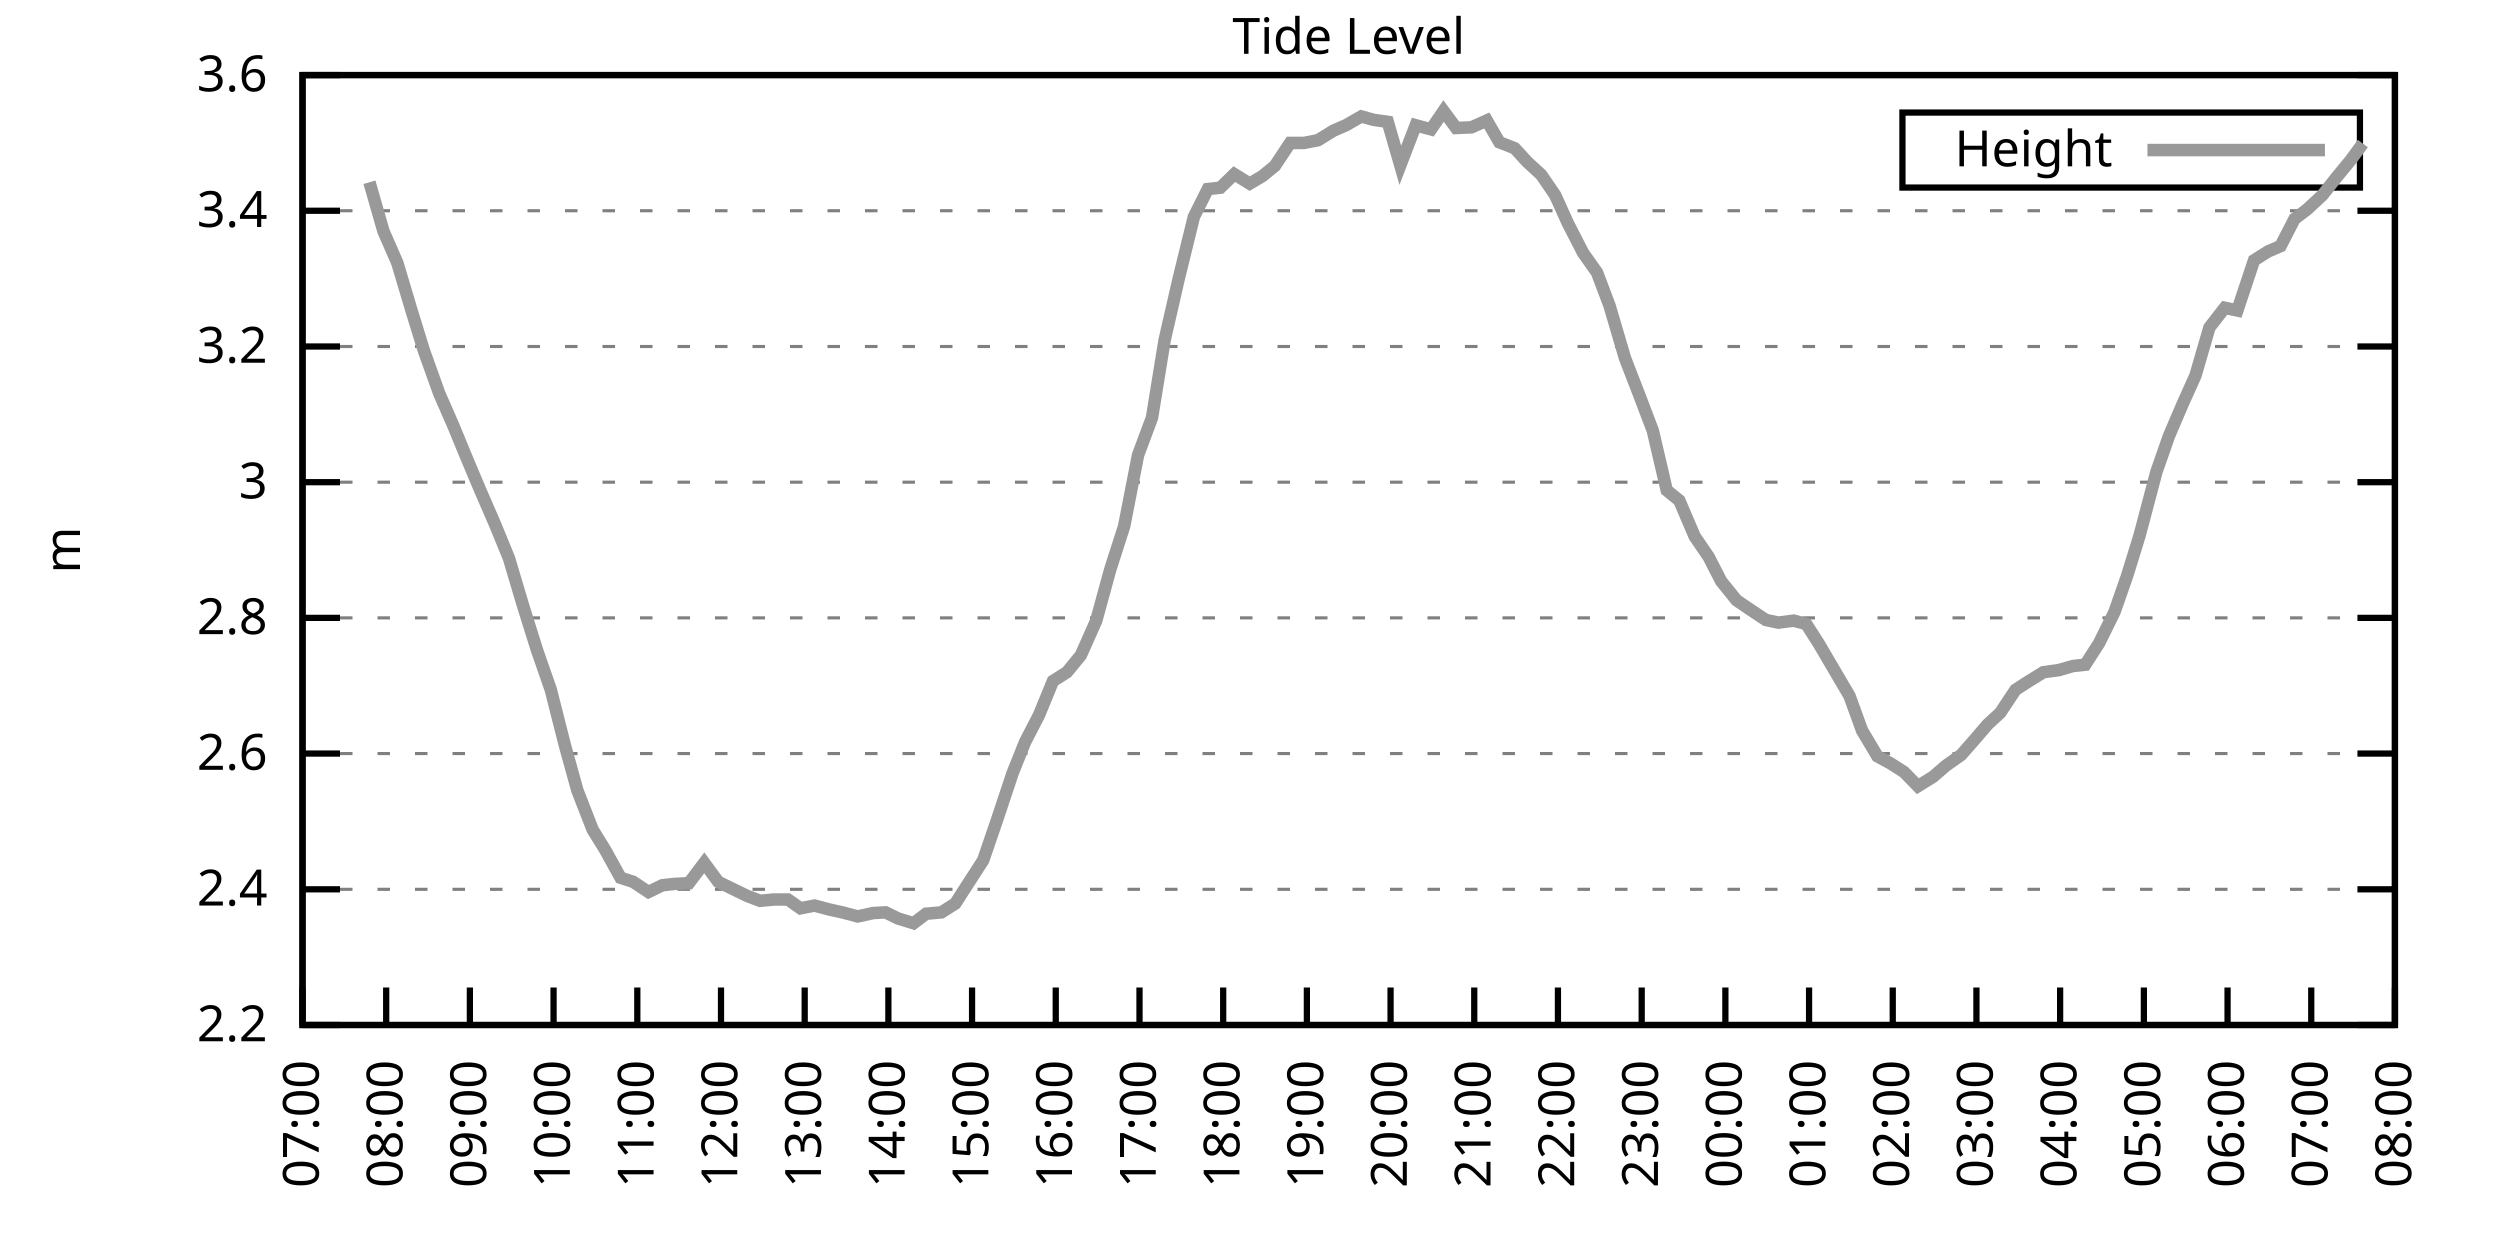
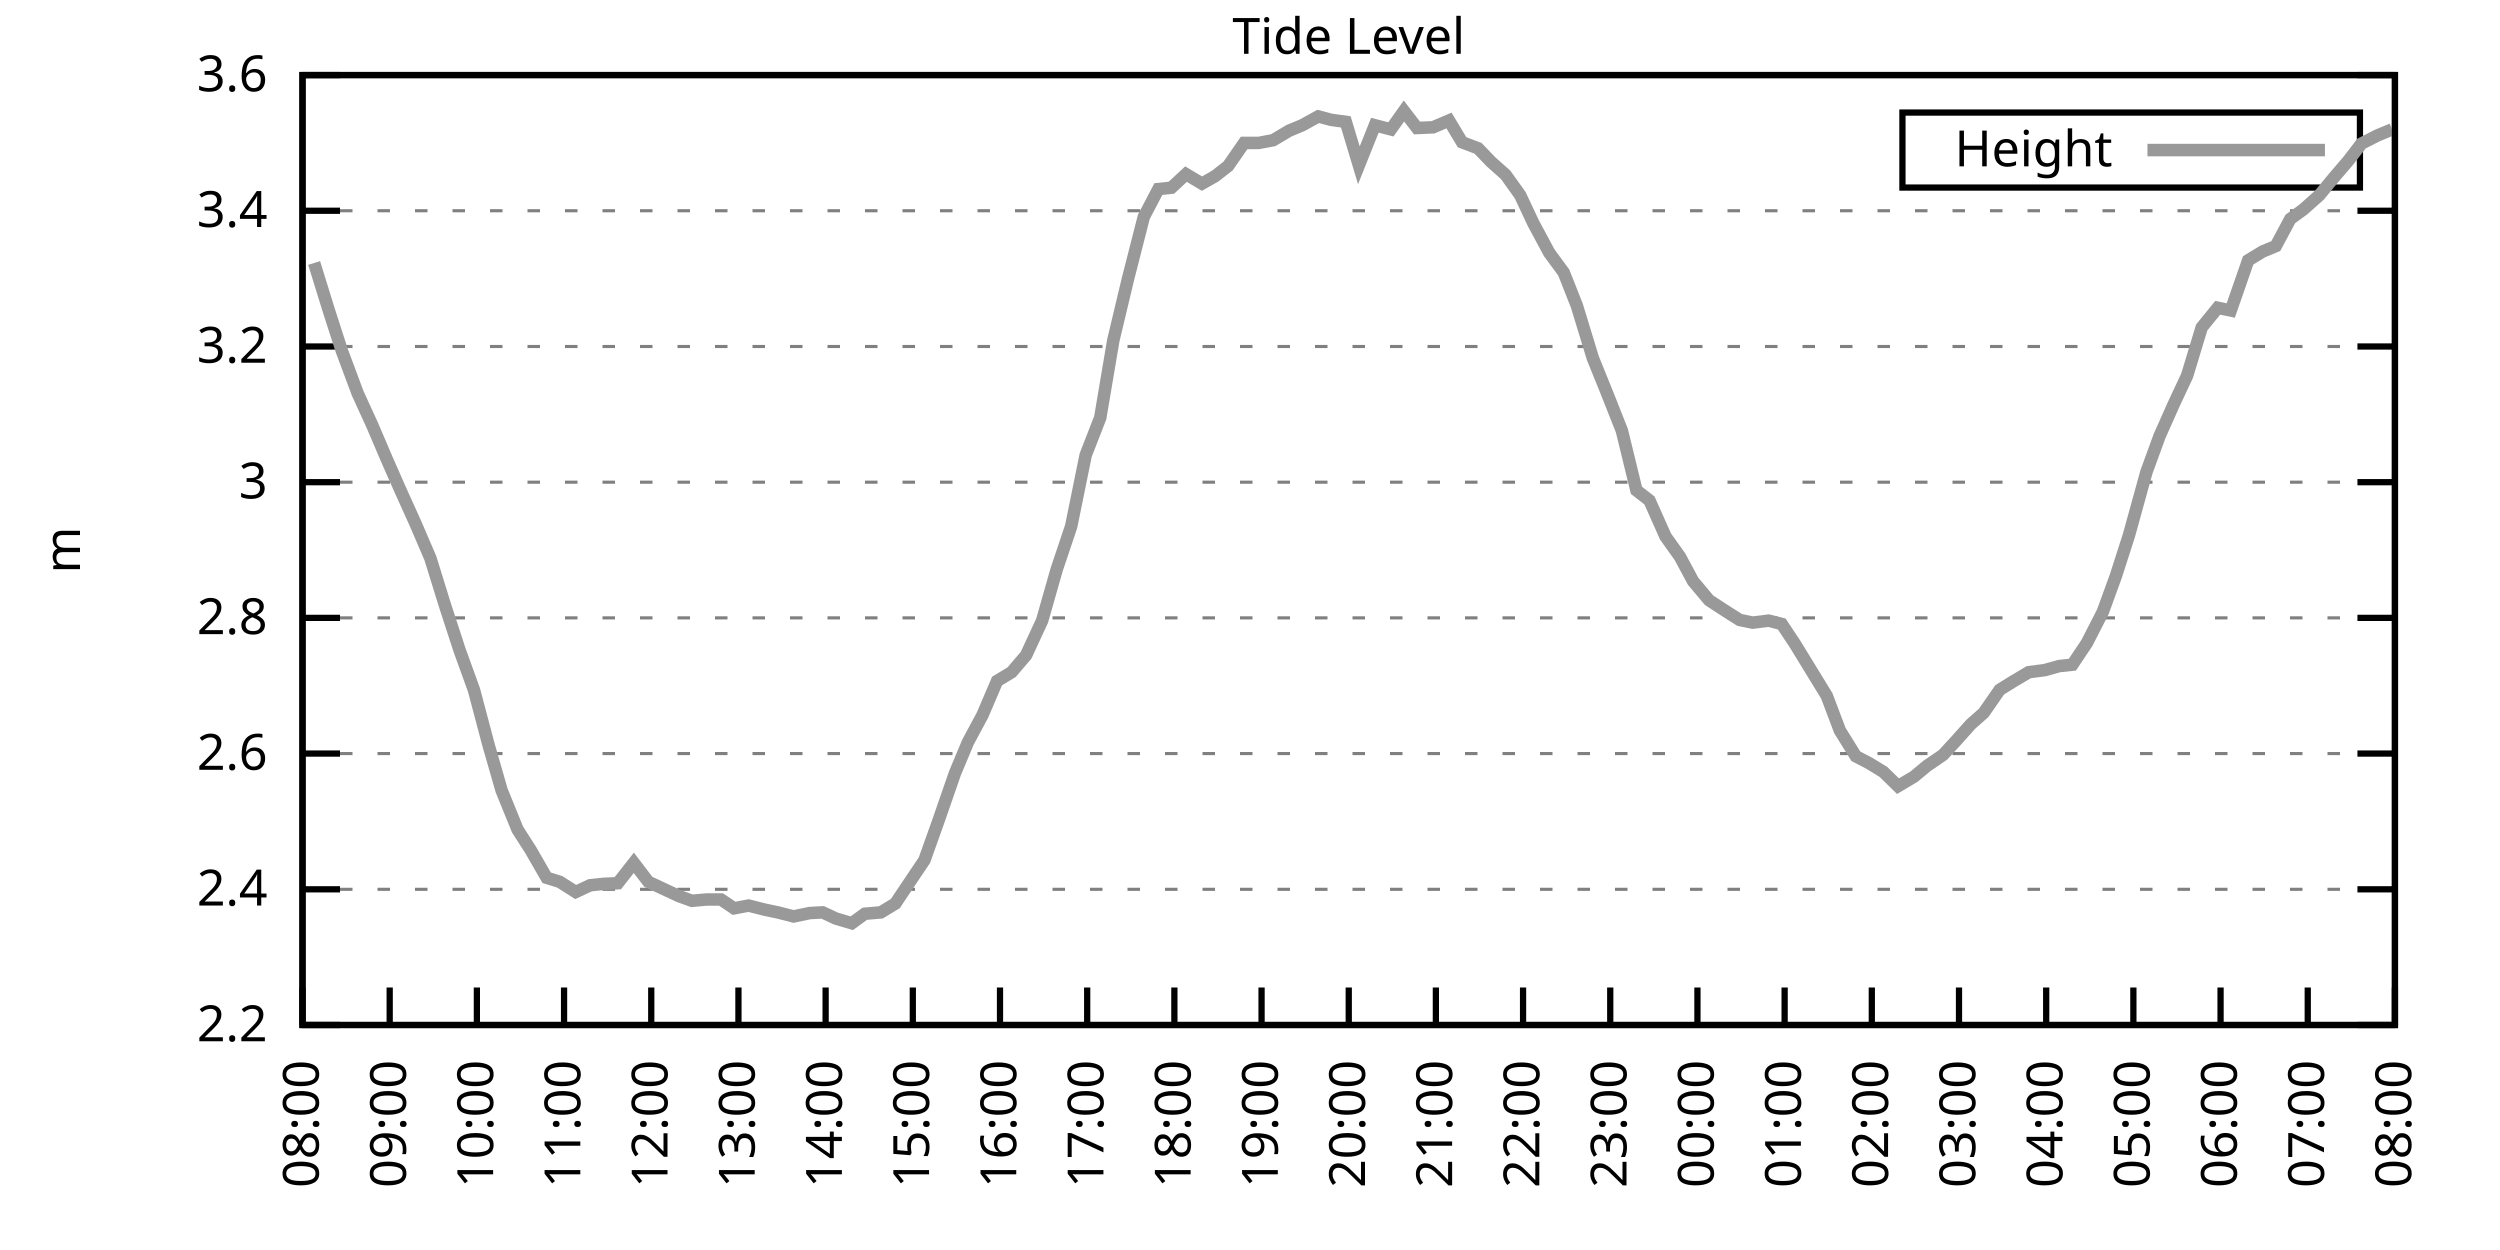
<svg xmlns="http://www.w3.org/2000/svg" xmlns:xlink="http://www.w3.org/1999/xlink" width="400" height="200" viewBox="0 0 400 200">
  <g id="gnuplot_canvas">
    <rect x="0" y="0" width="400" height="200" fill="none" />
    <defs>
      <circle id="gpDot" r="0.5" stroke-width="0.5" stroke="currentColor" />
      <path id="gpPt0" stroke-width="0.333" stroke="currentColor" d="M-1,0 h2 M0,-1 v2" />
      <path id="gpPt1" stroke-width="0.333" stroke="currentColor" d="M-1,-1 L1,1 M1,-1 L-1,1" />
      <path id="gpPt2" stroke-width="0.333" stroke="currentColor" d="M-1,0 L1,0 M0,-1 L0,1 M-1,-1 L1,1 M-1,1 L1,-1" />
      <rect id="gpPt3" stroke-width="0.333" stroke="currentColor" x="-1" y="-1" width="2" height="2" />
      <rect id="gpPt4" stroke-width="0.333" stroke="currentColor" fill="currentColor" x="-1" y="-1" width="2" height="2" />
      <circle id="gpPt5" stroke-width="0.333" stroke="currentColor" cx="0" cy="0" r="1" />
      <use xlink:href="#gpPt5" id="gpPt6" fill="currentColor" stroke="none" />
      <path id="gpPt7" stroke-width="0.333" stroke="currentColor" d="M0,-1.33 L-1.33,0.67 L1.33,0.67 z" />
      <use xlink:href="#gpPt7" id="gpPt8" fill="currentColor" stroke="none" />
      <use xlink:href="#gpPt7" id="gpPt9" stroke="currentColor" transform="rotate(180)" />
      <use xlink:href="#gpPt9" id="gpPt10" fill="currentColor" stroke="none" />
      <use xlink:href="#gpPt3" id="gpPt11" stroke="currentColor" transform="rotate(45)" />
      <use xlink:href="#gpPt11" id="gpPt12" fill="currentColor" stroke="none" />
      <path id="gpPt13" stroke-width="0.333" stroke="currentColor" d="M0,1.330 L1.265,0.411 L0.782,-1.067 L-0.782,-1.076 L-1.265,0.411 z" />
      <use xlink:href="#gpPt13" id="gpPt14" fill="currentColor" stroke="none" />
      <filter id="textbox" filterUnits="objectBoundingBox" x="0" y="0" height="1" width="1">
        <feFlood flood-color="white" flood-opacity="1" result="bgnd" />
        <feComposite in="SourceGraphic" in2="bgnd" operator="atop" />
      </filter>
      <filter id="greybox" filterUnits="objectBoundingBox" x="0" y="0" height="1" width="1">
        <feFlood flood-color="lightgrey" flood-opacity="1" result="grey" />
        <feComposite in="SourceGraphic" in2="grey" operator="atop" />
      </filter>
    </defs>
    <g fill="none" color="white" stroke="currentColor" stroke-width="1.00" stroke-linecap="butt" stroke-linejoin="miter">
</g>
    <g fill="none" color="black" stroke="currentColor" stroke-width="1.00" stroke-linecap="butt" stroke-linejoin="miter">
      <g stroke="none" shape-rendering="crispEdges">
        <polygon fill="rgb(255, 255, 255)" points="48.40,164.00 383.18,164.00 383.18,12.02 48.40,12.02 " />
      </g>
    </g>
    <g fill="none" color="black" stroke="currentColor" stroke-width="1.00" stroke-linecap="butt" stroke-linejoin="miter">
</g>
    <g fill="none" color="black" stroke="black" stroke-width="0.50" stroke-linecap="butt" stroke-linejoin="miter">
</g>
    <g fill="none" color="gray" stroke="currentColor" stroke-width="0.50" stroke-linecap="butt" stroke-linejoin="miter">
      <path stroke="gray" stroke-dasharray="2,4" class="gridline" d="M48.40,164.00 L383.19,164.00  " />
    </g>
    <g fill="none" color="gray" stroke="gray" stroke-width="1.00" stroke-linecap="butt" stroke-linejoin="miter">
</g>
    <g fill="none" color="black" stroke="currentColor" stroke-width="1.00" stroke-linecap="butt" stroke-linejoin="miter">
      <path stroke="black" d="M48.40,164.00 L54.40,164.00 M383.19,164.00 L377.19,164.00  " />
      <g transform="translate(42.80,166.60)" stroke="none" fill="black" font-family="Sans" font-size="8.00" text-anchor="end">
        <text>
          <tspan font-family="Sans"> 2.2</tspan>
        </text>
      </g>
    </g>
    <g fill="none" color="black" stroke="currentColor" stroke-width="1.00" stroke-linecap="butt" stroke-linejoin="miter">
</g>
    <g fill="none" color="black" stroke="black" stroke-width="0.50" stroke-linecap="butt" stroke-linejoin="miter">
</g>
    <g fill="none" color="gray" stroke="currentColor" stroke-width="0.50" stroke-linecap="butt" stroke-linejoin="miter">
      <path stroke="gray" stroke-dasharray="2,4" class="gridline" d="M48.40,142.29 L383.19,142.29  " />
    </g>
    <g fill="none" color="gray" stroke="gray" stroke-width="1.00" stroke-linecap="butt" stroke-linejoin="miter">
</g>
    <g fill="none" color="black" stroke="currentColor" stroke-width="1.00" stroke-linecap="butt" stroke-linejoin="miter">
      <path stroke="black" d="M48.40,142.29 L54.40,142.29 M383.19,142.29 L377.19,142.29  " />
      <g transform="translate(42.80,144.89)" stroke="none" fill="black" font-family="Sans" font-size="8.00" text-anchor="end">
        <text>
          <tspan font-family="Sans"> 2.4</tspan>
        </text>
      </g>
    </g>
    <g fill="none" color="black" stroke="currentColor" stroke-width="1.00" stroke-linecap="butt" stroke-linejoin="miter">
</g>
    <g fill="none" color="black" stroke="black" stroke-width="0.50" stroke-linecap="butt" stroke-linejoin="miter">
</g>
    <g fill="none" color="gray" stroke="currentColor" stroke-width="0.50" stroke-linecap="butt" stroke-linejoin="miter">
      <path stroke="gray" stroke-dasharray="2,4" class="gridline" d="M48.40,120.57 L383.19,120.57  " />
    </g>
    <g fill="none" color="gray" stroke="gray" stroke-width="1.00" stroke-linecap="butt" stroke-linejoin="miter">
</g>
    <g fill="none" color="black" stroke="currentColor" stroke-width="1.00" stroke-linecap="butt" stroke-linejoin="miter">
      <path stroke="black" d="M48.40,120.57 L54.40,120.57 M383.19,120.57 L377.19,120.57  " />
      <g transform="translate(42.80,123.17)" stroke="none" fill="black" font-family="Sans" font-size="8.00" text-anchor="end">
        <text>
          <tspan font-family="Sans"> 2.6</tspan>
        </text>
      </g>
    </g>
    <g fill="none" color="black" stroke="currentColor" stroke-width="1.00" stroke-linecap="butt" stroke-linejoin="miter">
</g>
    <g fill="none" color="black" stroke="black" stroke-width="0.50" stroke-linecap="butt" stroke-linejoin="miter">
</g>
    <g fill="none" color="gray" stroke="currentColor" stroke-width="0.50" stroke-linecap="butt" stroke-linejoin="miter">
      <path stroke="gray" stroke-dasharray="2,4" class="gridline" d="M48.40,98.86 L383.19,98.86  " />
    </g>
    <g fill="none" color="gray" stroke="gray" stroke-width="1.00" stroke-linecap="butt" stroke-linejoin="miter">
</g>
    <g fill="none" color="black" stroke="currentColor" stroke-width="1.00" stroke-linecap="butt" stroke-linejoin="miter">
      <path stroke="black" d="M48.40,98.86 L54.40,98.86 M383.19,98.86 L377.19,98.86  " />
      <g transform="translate(42.80,101.46)" stroke="none" fill="black" font-family="Sans" font-size="8.00" text-anchor="end">
        <text>
          <tspan font-family="Sans"> 2.8</tspan>
        </text>
      </g>
    </g>
    <g fill="none" color="black" stroke="currentColor" stroke-width="1.00" stroke-linecap="butt" stroke-linejoin="miter">
</g>
    <g fill="none" color="black" stroke="black" stroke-width="0.50" stroke-linecap="butt" stroke-linejoin="miter">
</g>
    <g fill="none" color="gray" stroke="currentColor" stroke-width="0.50" stroke-linecap="butt" stroke-linejoin="miter">
      <path stroke="gray" stroke-dasharray="2,4" class="gridline" d="M48.40,77.15 L383.19,77.15  " />
    </g>
    <g fill="none" color="gray" stroke="gray" stroke-width="1.00" stroke-linecap="butt" stroke-linejoin="miter">
</g>
    <g fill="none" color="black" stroke="currentColor" stroke-width="1.00" stroke-linecap="butt" stroke-linejoin="miter">
      <path stroke="black" d="M48.40,77.15 L54.40,77.15 M383.19,77.15 L377.19,77.15  " />
      <g transform="translate(42.80,79.75)" stroke="none" fill="black" font-family="Sans" font-size="8.00" text-anchor="end">
        <text>
          <tspan font-family="Sans"> 3</tspan>
        </text>
      </g>
    </g>
    <g fill="none" color="black" stroke="currentColor" stroke-width="1.00" stroke-linecap="butt" stroke-linejoin="miter">
</g>
    <g fill="none" color="black" stroke="black" stroke-width="0.50" stroke-linecap="butt" stroke-linejoin="miter">
</g>
    <g fill="none" color="gray" stroke="currentColor" stroke-width="0.50" stroke-linecap="butt" stroke-linejoin="miter">
      <path stroke="gray" stroke-dasharray="2,4" class="gridline" d="M48.40,55.44 L383.19,55.44  " />
    </g>
    <g fill="none" color="gray" stroke="gray" stroke-width="1.00" stroke-linecap="butt" stroke-linejoin="miter">
</g>
    <g fill="none" color="black" stroke="currentColor" stroke-width="1.00" stroke-linecap="butt" stroke-linejoin="miter">
      <path stroke="black" d="M48.40,55.44 L54.40,55.44 M383.19,55.44 L377.19,55.44  " />
      <g transform="translate(42.80,58.04)" stroke="none" fill="black" font-family="Sans" font-size="8.00" text-anchor="end">
        <text>
          <tspan font-family="Sans"> 3.2</tspan>
        </text>
      </g>
    </g>
    <g fill="none" color="black" stroke="currentColor" stroke-width="1.00" stroke-linecap="butt" stroke-linejoin="miter">
</g>
    <g fill="none" color="black" stroke="black" stroke-width="0.50" stroke-linecap="butt" stroke-linejoin="miter">
</g>
    <g fill="none" color="gray" stroke="currentColor" stroke-width="0.50" stroke-linecap="butt" stroke-linejoin="miter">
      <path stroke="gray" stroke-dasharray="2,4" class="gridline" d="M48.40,33.72 L383.19,33.72  " />
    </g>
    <g fill="none" color="gray" stroke="gray" stroke-width="1.00" stroke-linecap="butt" stroke-linejoin="miter">
</g>
    <g fill="none" color="black" stroke="currentColor" stroke-width="1.00" stroke-linecap="butt" stroke-linejoin="miter">
      <path stroke="black" d="M48.40,33.72 L54.40,33.72 M383.19,33.72 L377.19,33.72  " />
      <g transform="translate(42.80,36.32)" stroke="none" fill="black" font-family="Sans" font-size="8.00" text-anchor="end">
        <text>
          <tspan font-family="Sans"> 3.4</tspan>
        </text>
      </g>
    </g>
    <g fill="none" color="black" stroke="currentColor" stroke-width="1.00" stroke-linecap="butt" stroke-linejoin="miter">
</g>
    <g fill="none" color="black" stroke="black" stroke-width="0.50" stroke-linecap="butt" stroke-linejoin="miter">
</g>
    <g fill="none" color="gray" stroke="currentColor" stroke-width="0.50" stroke-linecap="butt" stroke-linejoin="miter">
      <path stroke="gray" stroke-dasharray="2,4" class="gridline" d="M48.40,12.01 L383.19,12.01  " />
    </g>
    <g fill="none" color="gray" stroke="gray" stroke-width="1.00" stroke-linecap="butt" stroke-linejoin="miter">
</g>
    <g fill="none" color="black" stroke="currentColor" stroke-width="1.00" stroke-linecap="butt" stroke-linejoin="miter">
      <path stroke="black" d="M48.40,12.01 L54.40,12.01 M383.19,12.01 L377.19,12.01  " />
      <g transform="translate(42.80,14.61)" stroke="none" fill="black" font-family="Sans" font-size="8.00" text-anchor="end">
        <text>
          <tspan font-family="Sans"> 3.6</tspan>
        </text>
      </g>
    </g>
    <g fill="none" color="black" stroke="currentColor" stroke-width="1.00" stroke-linecap="butt" stroke-linejoin="miter">
      <path stroke="black" d="M48.40,164.00 L48.40,158.00  " />
      <g transform="translate(51.00,169.60) rotate(270.00)" stroke="none" fill="black" font-family="Sans" font-size="8.00" text-anchor="end">
        <text>
-           <tspan font-family="Sans">07:00</tspan>
-         </text>
-       </g>
-     </g>
-     <g fill="none" color="black" stroke="currentColor" stroke-width="1.00" stroke-linecap="butt" stroke-linejoin="miter">
-       <path stroke="black" d="M61.79,164.00 L61.79,158.00  " />
-       <g transform="translate(64.39,169.60) rotate(270.00)" stroke="none" fill="black" font-family="Sans" font-size="8.00" text-anchor="end">
-         <text>
          <tspan font-family="Sans">08:00</tspan>
        </text>
      </g>
    </g>
    <g fill="none" color="black" stroke="currentColor" stroke-width="1.00" stroke-linecap="butt" stroke-linejoin="miter">
-       <path stroke="black" d="M75.18,164.00 L75.18,158.00  " />
-       <g transform="translate(77.78,169.60) rotate(270.00)" stroke="none" fill="black" font-family="Sans" font-size="8.00" text-anchor="end">
+       <path stroke="black" d="M62.35,164.00 L62.35,158.00  " />
+       <g transform="translate(64.95,169.60) rotate(270.00)" stroke="none" fill="black" font-family="Sans" font-size="8.00" text-anchor="end">
        <text>
          <tspan font-family="Sans">09:00</tspan>
        </text>
      </g>
    </g>
    <g fill="none" color="black" stroke="currentColor" stroke-width="1.00" stroke-linecap="butt" stroke-linejoin="miter">
-       <path stroke="black" d="M88.57,164.00 L88.57,158.00  " />
-       <g transform="translate(91.17,169.60) rotate(270.00)" stroke="none" fill="black" font-family="Sans" font-size="8.00" text-anchor="end">
+       <path stroke="black" d="M76.30,164.00 L76.30,158.00  " />
+       <g transform="translate(78.90,169.60) rotate(270.00)" stroke="none" fill="black" font-family="Sans" font-size="8.00" text-anchor="end">
        <text>
          <tspan font-family="Sans">10:00</tspan>
        </text>
      </g>
    </g>
    <g fill="none" color="black" stroke="currentColor" stroke-width="1.00" stroke-linecap="butt" stroke-linejoin="miter">
-       <path stroke="black" d="M101.97,164.00 L101.97,158.00  " />
-       <g transform="translate(104.57,169.60) rotate(270.00)" stroke="none" fill="black" font-family="Sans" font-size="8.00" text-anchor="end">
+       <path stroke="black" d="M90.25,164.00 L90.25,158.00  " />
+       <g transform="translate(92.85,169.60) rotate(270.00)" stroke="none" fill="black" font-family="Sans" font-size="8.00" text-anchor="end">
        <text>
          <tspan font-family="Sans">11:00</tspan>
        </text>
      </g>
    </g>
    <g fill="none" color="black" stroke="currentColor" stroke-width="1.00" stroke-linecap="butt" stroke-linejoin="miter">
-       <path stroke="black" d="M115.36,164.00 L115.36,158.00  " />
-       <g transform="translate(117.96,169.60) rotate(270.00)" stroke="none" fill="black" font-family="Sans" font-size="8.00" text-anchor="end">
+       <path stroke="black" d="M104.20,164.00 L104.20,158.00  " />
+       <g transform="translate(106.80,169.60) rotate(270.00)" stroke="none" fill="black" font-family="Sans" font-size="8.00" text-anchor="end">
        <text>
          <tspan font-family="Sans">12:00</tspan>
        </text>
      </g>
    </g>
    <g fill="none" color="black" stroke="currentColor" stroke-width="1.00" stroke-linecap="butt" stroke-linejoin="miter">
-       <path stroke="black" d="M128.75,164.00 L128.75,158.00  " />
-       <g transform="translate(131.35,169.60) rotate(270.00)" stroke="none" fill="black" font-family="Sans" font-size="8.00" text-anchor="end">
+       <path stroke="black" d="M118.15,164.00 L118.15,158.00  " />
+       <g transform="translate(120.75,169.60) rotate(270.00)" stroke="none" fill="black" font-family="Sans" font-size="8.00" text-anchor="end">
        <text>
          <tspan font-family="Sans">13:00</tspan>
        </text>
      </g>
    </g>
    <g fill="none" color="black" stroke="currentColor" stroke-width="1.00" stroke-linecap="butt" stroke-linejoin="miter">
-       <path stroke="black" d="M142.14,164.00 L142.14,158.00  " />
-       <g transform="translate(144.74,169.60) rotate(270.00)" stroke="none" fill="black" font-family="Sans" font-size="8.00" text-anchor="end">
+       <path stroke="black" d="M132.10,164.00 L132.10,158.00  " />
+       <g transform="translate(134.70,169.60) rotate(270.00)" stroke="none" fill="black" font-family="Sans" font-size="8.00" text-anchor="end">
        <text>
          <tspan font-family="Sans">14:00</tspan>
        </text>
      </g>
    </g>
    <g fill="none" color="black" stroke="currentColor" stroke-width="1.00" stroke-linecap="butt" stroke-linejoin="miter">
-       <path stroke="black" d="M155.53,164.00 L155.53,158.00  " />
-       <g transform="translate(158.13,169.60) rotate(270.00)" stroke="none" fill="black" font-family="Sans" font-size="8.00" text-anchor="end">
+       <path stroke="black" d="M146.05,164.00 L146.05,158.00  " />
+       <g transform="translate(148.65,169.60) rotate(270.00)" stroke="none" fill="black" font-family="Sans" font-size="8.00" text-anchor="end">
        <text>
          <tspan font-family="Sans">15:00</tspan>
        </text>
      </g>
    </g>
    <g fill="none" color="black" stroke="currentColor" stroke-width="1.00" stroke-linecap="butt" stroke-linejoin="miter">
-       <path stroke="black" d="M168.92,164.00 L168.92,158.00  " />
-       <g transform="translate(171.52,169.60) rotate(270.00)" stroke="none" fill="black" font-family="Sans" font-size="8.00" text-anchor="end">
+       <path stroke="black" d="M160.00,164.00 L160.00,158.00  " />
+       <g transform="translate(162.60,169.60) rotate(270.00)" stroke="none" fill="black" font-family="Sans" font-size="8.00" text-anchor="end">
        <text>
          <tspan font-family="Sans">16:00</tspan>
        </text>
      </g>
    </g>
    <g fill="none" color="black" stroke="currentColor" stroke-width="1.00" stroke-linecap="butt" stroke-linejoin="miter">
-       <path stroke="black" d="M182.32,164.00 L182.32,158.00  " />
-       <g transform="translate(184.92,169.60) rotate(270.00)" stroke="none" fill="black" font-family="Sans" font-size="8.00" text-anchor="end">
+       <path stroke="black" d="M173.95,164.00 L173.95,158.00  " />
+       <g transform="translate(176.55,169.60) rotate(270.00)" stroke="none" fill="black" font-family="Sans" font-size="8.00" text-anchor="end">
        <text>
          <tspan font-family="Sans">17:00</tspan>
        </text>
      </g>
    </g>
    <g fill="none" color="black" stroke="currentColor" stroke-width="1.00" stroke-linecap="butt" stroke-linejoin="miter">
-       <path stroke="black" d="M195.71,164.00 L195.71,158.00  " />
-       <g transform="translate(198.31,169.60) rotate(270.00)" stroke="none" fill="black" font-family="Sans" font-size="8.00" text-anchor="end">
+       <path stroke="black" d="M187.90,164.00 L187.90,158.00  " />
+       <g transform="translate(190.50,169.60) rotate(270.00)" stroke="none" fill="black" font-family="Sans" font-size="8.00" text-anchor="end">
        <text>
          <tspan font-family="Sans">18:00</tspan>
        </text>
      </g>
    </g>
    <g fill="none" color="black" stroke="currentColor" stroke-width="1.00" stroke-linecap="butt" stroke-linejoin="miter">
-       <path stroke="black" d="M209.10,164.00 L209.10,158.00  " />
-       <g transform="translate(211.70,169.60) rotate(270.00)" stroke="none" fill="black" font-family="Sans" font-size="8.00" text-anchor="end">
+       <path stroke="black" d="M201.85,164.00 L201.85,158.00  " />
+       <g transform="translate(204.45,169.60) rotate(270.00)" stroke="none" fill="black" font-family="Sans" font-size="8.00" text-anchor="end">
        <text>
          <tspan font-family="Sans">19:00</tspan>
        </text>
      </g>
    </g>
    <g fill="none" color="black" stroke="currentColor" stroke-width="1.00" stroke-linecap="butt" stroke-linejoin="miter">
-       <path stroke="black" d="M222.49,164.00 L222.49,158.00  " />
-       <g transform="translate(225.09,169.60) rotate(270.00)" stroke="none" fill="black" font-family="Sans" font-size="8.00" text-anchor="end">
+       <path stroke="black" d="M215.80,164.00 L215.80,158.00  " />
+       <g transform="translate(218.40,169.60) rotate(270.00)" stroke="none" fill="black" font-family="Sans" font-size="8.00" text-anchor="end">
        <text>
          <tspan font-family="Sans">20:00</tspan>
        </text>
      </g>
    </g>
    <g fill="none" color="black" stroke="currentColor" stroke-width="1.00" stroke-linecap="butt" stroke-linejoin="miter">
-       <path stroke="black" d="M235.88,164.00 L235.88,158.00  " />
-       <g transform="translate(238.48,169.60) rotate(270.00)" stroke="none" fill="black" font-family="Sans" font-size="8.00" text-anchor="end">
+       <path stroke="black" d="M229.74,164.00 L229.74,158.00  " />
+       <g transform="translate(232.34,169.60) rotate(270.00)" stroke="none" fill="black" font-family="Sans" font-size="8.00" text-anchor="end">
        <text>
          <tspan font-family="Sans">21:00</tspan>
        </text>
      </g>
    </g>
    <g fill="none" color="black" stroke="currentColor" stroke-width="1.00" stroke-linecap="butt" stroke-linejoin="miter">
-       <path stroke="black" d="M249.27,164.00 L249.27,158.00  " />
-       <g transform="translate(251.87,169.60) rotate(270.00)" stroke="none" fill="black" font-family="Sans" font-size="8.00" text-anchor="end">
+       <path stroke="black" d="M243.69,164.00 L243.69,158.00  " />
+       <g transform="translate(246.29,169.60) rotate(270.00)" stroke="none" fill="black" font-family="Sans" font-size="8.00" text-anchor="end">
        <text>
          <tspan font-family="Sans">22:00</tspan>
        </text>
      </g>
    </g>
    <g fill="none" color="black" stroke="currentColor" stroke-width="1.00" stroke-linecap="butt" stroke-linejoin="miter">
-       <path stroke="black" d="M262.67,164.00 L262.67,158.00  " />
-       <g transform="translate(265.27,169.60) rotate(270.00)" stroke="none" fill="black" font-family="Sans" font-size="8.00" text-anchor="end">
+       <path stroke="black" d="M257.64,164.00 L257.64,158.00  " />
+       <g transform="translate(260.24,169.60) rotate(270.00)" stroke="none" fill="black" font-family="Sans" font-size="8.00" text-anchor="end">
        <text>
          <tspan font-family="Sans">23:00</tspan>
        </text>
      </g>
    </g>
    <g fill="none" color="black" stroke="currentColor" stroke-width="1.00" stroke-linecap="butt" stroke-linejoin="miter">
-       <path stroke="black" d="M276.06,164.00 L276.06,158.00  " />
-       <g transform="translate(278.66,169.60) rotate(270.00)" stroke="none" fill="black" font-family="Sans" font-size="8.00" text-anchor="end">
+       <path stroke="black" d="M271.59,164.00 L271.59,158.00  " />
+       <g transform="translate(274.19,169.60) rotate(270.00)" stroke="none" fill="black" font-family="Sans" font-size="8.00" text-anchor="end">
        <text>
          <tspan font-family="Sans">00:00</tspan>
        </text>
      </g>
    </g>
    <g fill="none" color="black" stroke="currentColor" stroke-width="1.00" stroke-linecap="butt" stroke-linejoin="miter">
-       <path stroke="black" d="M289.45,164.00 L289.45,158.00  " />
-       <g transform="translate(292.05,169.60) rotate(270.00)" stroke="none" fill="black" font-family="Sans" font-size="8.00" text-anchor="end">
+       <path stroke="black" d="M285.54,164.00 L285.54,158.00  " />
+       <g transform="translate(288.14,169.60) rotate(270.00)" stroke="none" fill="black" font-family="Sans" font-size="8.00" text-anchor="end">
        <text>
          <tspan font-family="Sans">01:00</tspan>
        </text>
      </g>
    </g>
    <g fill="none" color="black" stroke="currentColor" stroke-width="1.00" stroke-linecap="butt" stroke-linejoin="miter">
-       <path stroke="black" d="M302.84,164.00 L302.84,158.00  " />
-       <g transform="translate(305.44,169.60) rotate(270.00)" stroke="none" fill="black" font-family="Sans" font-size="8.00" text-anchor="end">
+       <path stroke="black" d="M299.49,164.00 L299.49,158.00  " />
+       <g transform="translate(302.09,169.60) rotate(270.00)" stroke="none" fill="black" font-family="Sans" font-size="8.00" text-anchor="end">
        <text>
          <tspan font-family="Sans">02:00</tspan>
        </text>
      </g>
    </g>
    <g fill="none" color="black" stroke="currentColor" stroke-width="1.00" stroke-linecap="butt" stroke-linejoin="miter">
-       <path stroke="black" d="M316.23,164.00 L316.23,158.00  " />
-       <g transform="translate(318.83,169.60) rotate(270.00)" stroke="none" fill="black" font-family="Sans" font-size="8.00" text-anchor="end">
+       <path stroke="black" d="M313.44,164.00 L313.44,158.00  " />
+       <g transform="translate(316.04,169.60) rotate(270.00)" stroke="none" fill="black" font-family="Sans" font-size="8.00" text-anchor="end">
        <text>
          <tspan font-family="Sans">03:00</tspan>
        </text>
      </g>
    </g>
    <g fill="none" color="black" stroke="currentColor" stroke-width="1.00" stroke-linecap="butt" stroke-linejoin="miter">
-       <path stroke="black" d="M329.62,164.00 L329.62,158.00  " />
-       <g transform="translate(332.22,169.60) rotate(270.00)" stroke="none" fill="black" font-family="Sans" font-size="8.00" text-anchor="end">
+       <path stroke="black" d="M327.39,164.00 L327.39,158.00  " />
+       <g transform="translate(329.99,169.60) rotate(270.00)" stroke="none" fill="black" font-family="Sans" font-size="8.00" text-anchor="end">
        <text>
          <tspan font-family="Sans">04:00</tspan>
        </text>
      </g>
    </g>
    <g fill="none" color="black" stroke="currentColor" stroke-width="1.00" stroke-linecap="butt" stroke-linejoin="miter">
-       <path stroke="black" d="M343.02,164.00 L343.02,158.00  " />
-       <g transform="translate(345.62,169.60) rotate(270.00)" stroke="none" fill="black" font-family="Sans" font-size="8.00" text-anchor="end">
+       <path stroke="black" d="M341.34,164.00 L341.34,158.00  " />
+       <g transform="translate(343.94,169.60) rotate(270.00)" stroke="none" fill="black" font-family="Sans" font-size="8.00" text-anchor="end">
        <text>
          <tspan font-family="Sans">05:00</tspan>
        </text>
      </g>
    </g>
    <g fill="none" color="black" stroke="currentColor" stroke-width="1.00" stroke-linecap="butt" stroke-linejoin="miter">
-       <path stroke="black" d="M356.41,164.00 L356.41,158.00  " />
-       <g transform="translate(359.01,169.60) rotate(270.00)" stroke="none" fill="black" font-family="Sans" font-size="8.00" text-anchor="end">
+       <path stroke="black" d="M355.29,164.00 L355.29,158.00  " />
+       <g transform="translate(357.89,169.60) rotate(270.00)" stroke="none" fill="black" font-family="Sans" font-size="8.00" text-anchor="end">
        <text>
          <tspan font-family="Sans">06:00</tspan>
        </text>
      </g>
    </g>
    <g fill="none" color="black" stroke="currentColor" stroke-width="1.00" stroke-linecap="butt" stroke-linejoin="miter">
-       <path stroke="black" d="M369.80,164.00 L369.80,158.00  " />
-       <g transform="translate(372.40,169.60) rotate(270.00)" stroke="none" fill="black" font-family="Sans" font-size="8.00" text-anchor="end">
+       <path stroke="black" d="M369.24,164.00 L369.24,158.00  " />
+       <g transform="translate(371.84,169.60) rotate(270.00)" stroke="none" fill="black" font-family="Sans" font-size="8.00" text-anchor="end">
        <text>
          <tspan font-family="Sans">07:00</tspan>
        </text>
      </g>
    </g>
    <g fill="none" color="black" stroke="currentColor" stroke-width="1.00" stroke-linecap="butt" stroke-linejoin="miter">
      <path stroke="black" d="M383.19,164.00 L383.19,158.00  " />
      <g transform="translate(385.79,169.60) rotate(270.00)" stroke="none" fill="black" font-family="Sans" font-size="8.00" text-anchor="end">
        <text>
          <tspan font-family="Sans">08:00</tspan>
        </text>
      </g>
    </g>
    <g fill="none" color="black" stroke="currentColor" stroke-width="1.00" stroke-linecap="butt" stroke-linejoin="miter">
</g>
    <g fill="none" color="black" stroke="currentColor" stroke-width="1.00" stroke-linecap="butt" stroke-linejoin="miter">
      <path stroke="black" d="M48.40,12.01 L48.40,164.00 L383.19,164.00 L383.19,12.01 L48.40,12.01 Z  " />
    </g>
    <g fill="none" color="black" stroke="currentColor" stroke-width="1.00" stroke-linecap="butt" stroke-linejoin="miter">
</g>
    <g fill="none" color="black" stroke="currentColor" stroke-width="1.00" stroke-linecap="butt" stroke-linejoin="miter">
      <path stroke="black" d="M304.39,30.01 L304.39,18.01 L377.59,18.01 L377.59,30.01 L304.39,30.01 Z  " />
    </g>
    <g id="Tide_level_plot_1">
      <g fill="none" color="white" stroke="black" stroke-width="2.00" stroke-linecap="butt" stroke-linejoin="miter">
</g>
      <g fill="none" color="black" stroke="currentColor" stroke-width="2.00" stroke-linecap="butt" stroke-linejoin="miter">
        <g transform="translate(337.99,26.61)" stroke="none" fill="black" font-family="Sans" font-size="8.00" text-anchor="end">
          <text>
            <tspan font-family="Sans">Height</tspan>
          </text>
        </g>
      </g>
      <g fill="none" color="black" stroke="currentColor" stroke-width="2.00" stroke-linecap="butt" stroke-linejoin="miter">
-         <path stroke="rgb(153, 153, 153)" d="M343.59,24.01 L371.99,24.01 M59.11,29.16 L61.35,36.98 L63.58,42.08 L65.81,49.57 L67.82,56.09 L70.27,62.93   L72.50,68.03 L74.74,73.46 L76.75,78.23 L79.20,83.88 L81.43,89.31 L83.66,96.80 L85.90,103.96 L88.13,110.37   L90.36,119.16 L92.37,126.44 L94.82,132.73 L96.83,135.99 L99.29,140.44 L101.30,141.09 L103.75,142.72 L105.98,141.64   L107.99,141.42 L110.22,141.31 L112.68,138.05 L114.91,141.09 L117.14,142.18 L119.60,143.37 L121.61,144.13 L123.84,143.92   L126.07,143.92 L128.08,145.33 L130.31,144.89 L132.77,145.54 L134.78,145.98 L137.23,146.63 L139.69,146.09 L141.69,145.98   L143.70,146.96 L146.16,147.72 L148.17,146.20 L150.62,145.98 L152.85,144.57 L153.75,143.16 L157.32,137.62 L159.55,131.11   L162.01,123.72 L164.01,118.73 L166.25,114.39 L168.48,108.96 L170.71,107.55 L172.94,104.83 L175.40,99.30 L177.63,91.15   L179.86,84.21 L182.09,72.81 L184.32,66.83 L186.33,54.46 L188.57,44.69 L191.02,34.70 L193.25,30.25 L195.26,30.03   L197.49,27.86 L199.95,29.38 L201.96,28.19 L203.97,26.56 L206.42,22.87 L208.65,22.87 L210.88,22.43 L213.34,20.91   L215.35,20.04 L217.80,18.63 L219.81,19.18 L222.04,19.50 L224.05,26.45 L226.51,20.04 L228.96,20.70 L230.97,17.76   L232.98,20.48 L235.44,20.37 L237.89,19.28 L239.90,22.76 L242.36,23.73 L244.36,25.91 L246.60,27.97 L248.83,31.23   L250.84,35.68 L253.29,40.45 L255.52,43.60 L257.53,48.92 L259.99,57.28 L262.22,63.04 L264.45,68.90 L266.68,78.45   L268.69,80.08 L271.15,85.83 L273.38,89.09 L275.39,93.00 L277.84,96.04 L280.07,97.56 L282.53,99.19 L284.54,99.62   L286.99,99.30 L289.00,99.84 L291.01,102.99 L293.24,106.79 L295.92,111.35 L297.93,116.88 L300.39,121.01 L302.39,122.09   L304.63,123.51 L306.86,125.79 L309.31,124.27 L311.32,122.53 L313.78,120.79 L315.79,118.51 L318.02,115.91 L320.03,114.06   L322.48,110.37 L324.49,109.07 L326.95,107.55 L329.40,107.22 L331.63,106.57 L333.64,106.35 L335.87,102.88 L338.33,97.88   L340.34,92.13 L342.35,85.62 L345.02,75.52 L347.03,69.77 L349.26,64.56 L351.27,60.10 L353.51,52.40 L355.96,49.25   L357.97,49.68 L360.65,41.65 L362.88,40.24 L364.89,39.37 L367.12,35.03 L369.13,33.51 L371.58,31.23 L373.82,28.40   L376.05,25.69 L378.06,22.97  " />
+         <path stroke="rgb(153, 153, 153)" d="M343.59,24.01 L371.99,24.01 M50.26,42.08 L52.58,49.57 L54.68,56.09 L57.23,62.93 L59.56,68.03 L61.88,73.46   L63.98,78.23 L66.53,83.88 L68.86,89.31 L71.18,96.80 L73.51,103.96 L75.83,110.37 L78.16,119.16 L80.25,126.44   L82.81,132.73 L84.90,135.99 L87.46,140.44 L89.55,141.09 L92.11,142.72 L94.43,141.64 L96.53,141.42 L98.85,141.31   L101.41,138.05 L103.73,141.09 L106.06,142.18 L108.62,143.37 L110.71,144.13 L113.03,143.92 L115.36,143.92 L117.45,145.33   L119.78,144.89 L122.33,145.54 L124.43,145.98 L126.98,146.63 L129.54,146.09 L131.63,145.98 L133.72,146.96 L136.28,147.72   L138.37,146.20 L140.93,145.98 L143.26,144.57 L144.19,143.16 L147.91,137.62 L150.23,131.11 L152.79,123.72 L154.88,118.73   L157.21,114.39 L159.53,108.96 L161.86,107.55 L164.18,104.83 L166.74,99.30 L169.06,91.15 L171.39,84.21 L173.71,72.81   L176.04,66.83 L178.13,54.46 L180.46,44.69 L183.01,34.70 L185.34,30.25 L187.43,30.03 L189.76,27.86 L192.31,29.38   L194.41,28.19 L196.50,26.56 L199.06,22.87 L201.38,22.87 L203.71,22.43 L206.26,20.91 L208.36,20.04 L210.91,18.63   L213.01,19.18 L215.33,19.50 L217.42,26.45 L219.98,20.04 L222.54,20.70 L224.63,17.76 L226.72,20.48 L229.28,20.37   L231.84,19.28 L233.93,22.76 L236.49,23.73 L238.58,25.91 L240.90,27.97 L243.23,31.23 L245.32,35.68 L247.88,40.45   L250.20,43.60 L252.30,48.92 L254.85,57.28 L257.18,63.04 L259.50,68.90 L261.83,78.45 L263.92,80.08 L266.48,85.83   L268.80,89.09 L270.90,93.00 L273.45,96.04 L275.78,97.56 L278.34,99.19 L280.43,99.62 L282.99,99.30 L285.08,99.84   L287.17,102.99 L289.50,106.79 L292.29,111.35 L294.38,116.88 L296.94,121.01 L299.03,122.09 L301.35,123.51 L303.68,125.79   L306.23,124.27 L308.33,122.53 L310.88,120.79 L312.98,118.51 L315.30,115.91 L317.39,114.06 L319.95,110.37 L322.04,109.07   L324.60,107.55 L327.16,107.22 L329.48,106.57 L331.58,106.35 L333.90,102.88 L336.46,97.88 L338.55,92.13 L340.64,85.62   L343.43,75.52 L345.53,69.77 L347.85,64.56 L349.94,60.10 L352.27,52.40 L354.83,49.25 L356.92,49.68 L359.71,41.65   L362.03,40.24 L364.13,39.37 L366.45,35.03 L368.54,33.51 L371.10,31.23 L373.43,28.40 L375.75,25.69 L377.84,22.97   L380.40,21.67 L382.73,20.70  " />
      </g>
    </g>
    <g fill="none" color="black" stroke="currentColor" stroke-width="2.00" stroke-linecap="butt" stroke-linejoin="miter">
</g>
    <g fill="none" color="black" stroke="black" stroke-width="1.00" stroke-linecap="butt" stroke-linejoin="miter">
</g>
    <g fill="none" color="black" stroke="currentColor" stroke-width="1.00" stroke-linecap="butt" stroke-linejoin="miter">
      <path stroke="black" d="M48.40,12.01 L48.40,164.00 L383.19,164.00 L383.19,12.01 L48.40,12.01 Z  " />
      <g transform="translate(12.80,88.01) rotate(270.00)" stroke="none" fill="black" font-family="Sans" font-size="8.00" text-anchor="middle">
        <text>
          <tspan font-family="Sans">m</tspan>
        </text>
      </g>
    </g>
    <g fill="none" color="black" stroke="currentColor" stroke-width="1.00" stroke-linecap="butt" stroke-linejoin="miter">
</g>
    <g fill="none" color="black" stroke="currentColor" stroke-width="1.00" stroke-linecap="butt" stroke-linejoin="miter">
      <g transform="translate(215.79,8.61)" stroke="none" fill="black" font-family="Sans" font-size="8.00" text-anchor="middle">
        <text>
          <tspan font-family="Sans">Tide Level</tspan>
        </text>
      </g>
    </g>
    <g fill="none" color="black" stroke="currentColor" stroke-width="1.00" stroke-linecap="butt" stroke-linejoin="miter">
</g>
  </g>
</svg>
